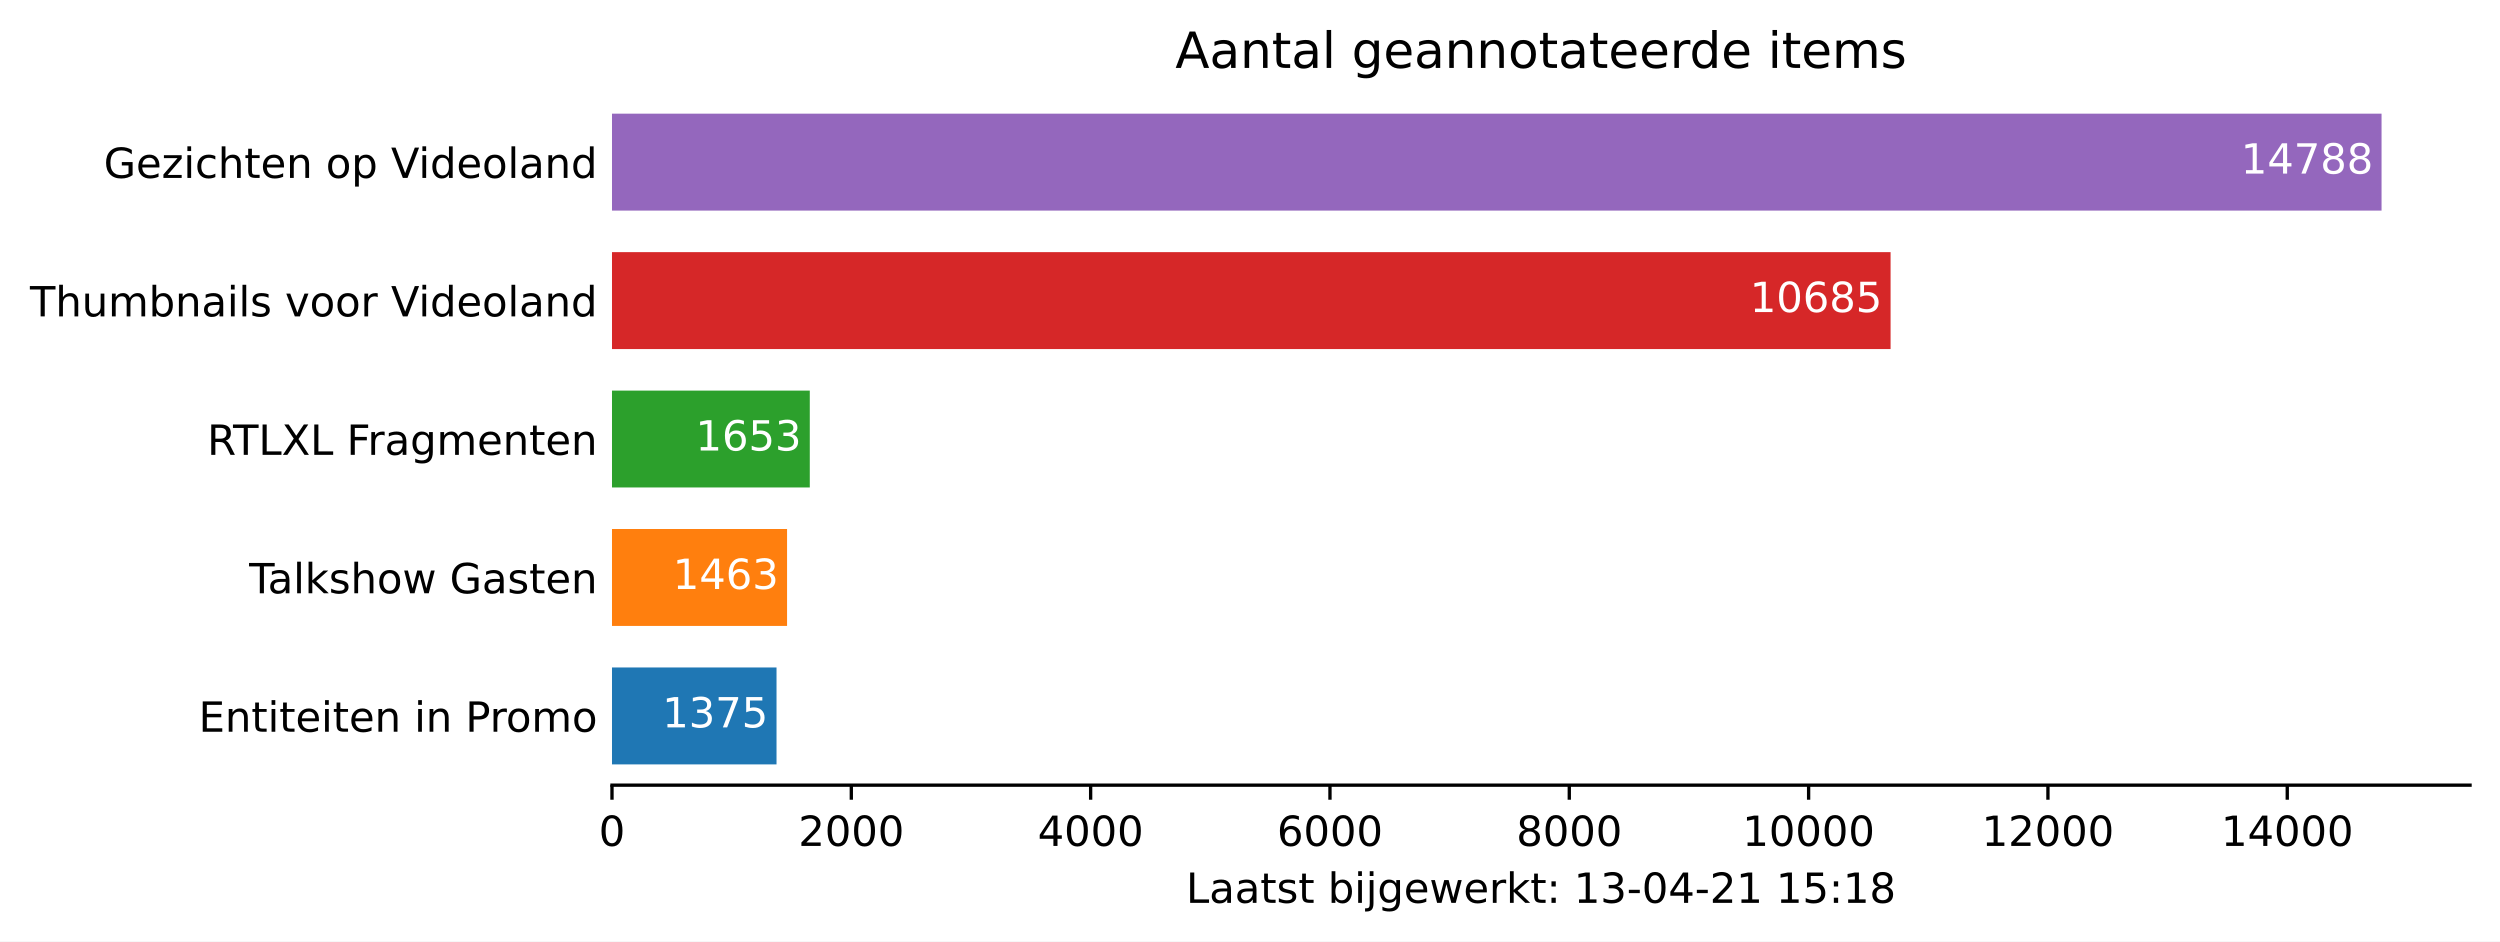
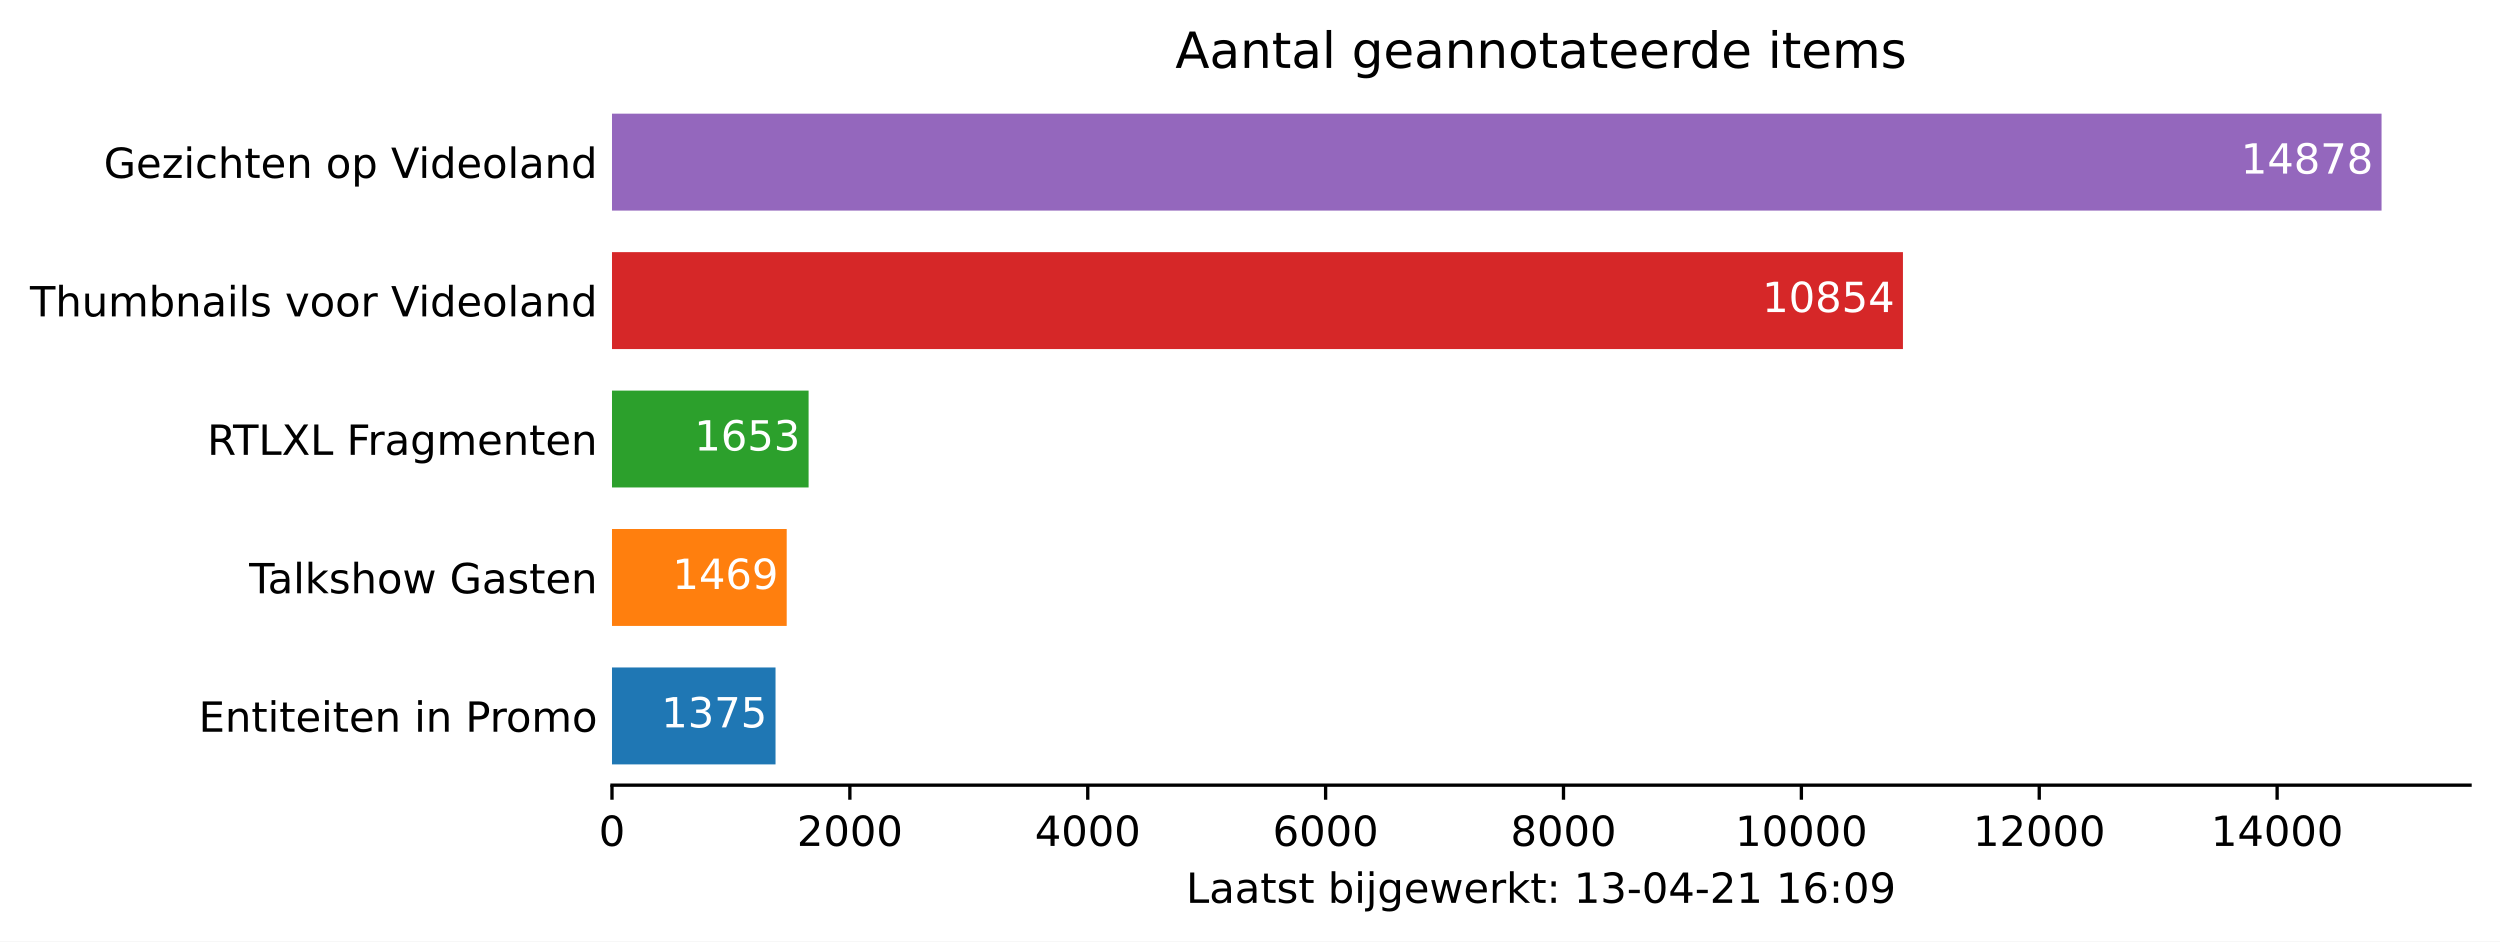
<svg xmlns="http://www.w3.org/2000/svg" xmlns:xlink="http://www.w3.org/1999/xlink" height="226.194pt" version="1.1" viewBox="0 0 600.633 226.194" width="600.633pt">
  <defs>
    <style type="text/css">*{stroke-linecap:butt;stroke-linejoin:round;}</style>
  </defs>
  <g id="figure_1">
    <g id="patch_1">
      <path d="M 0 226.194  L 600.633 226.194  L 600.633 0  L 0 0  z " style="fill:#ffffff;" />
    </g>
    <g id="axes_1">
      <g id="patch_2">
        <path d="M 147.033 188.638  L 593.433 188.638  L 593.433 22.318  L 147.033 22.318  z " style="fill:#ffffff;" />
      </g>
      <g id="patch_3">
-         <path clip-path="url(#p40ce423257)" d="M 147.033 183.649  L 186.563 183.649  L 186.563 160.364  L 147.033 160.364  z " style="fill:#1f77b4;" />
+         <path clip-path="url(#pef17e4e851)" d="M 147.033 183.649  L 186.324 183.649  L 186.324 160.364  L 147.033 160.364  z " style="fill:#1f77b4;" />
      </g>
      <g id="patch_4">
-         <path clip-path="url(#p40ce423257)" d="M 147.033 150.385  L 189.093 150.385  L 189.093 127.1  L 147.033 127.1  z " style="fill:#ff7f0e;" />
+         <path clip-path="url(#pef17e4e851)" d="M 147.033 150.385  L 189.01 150.385  L 189.01 127.1  L 147.033 127.1  z " style="fill:#ff7f0e;" />
      </g>
      <g id="patch_5">
-         <path clip-path="url(#p40ce423257)" d="M 147.033 117.121  L 194.555 117.121  L 194.555 93.836  L 147.033 93.836  z " style="fill:#2ca02c;" />
+         <path clip-path="url(#pef17e4e851)" d="M 147.033 117.121  L 194.268 117.121  L 194.268 93.836  L 147.033 93.836  z " style="fill:#2ca02c;" />
      </g>
      <g id="patch_6">
-         <path clip-path="url(#p40ce423257)" d="M 147.033 83.857  L 454.218 83.857  L 454.218 60.572  L 147.033 60.572  z " style="fill:#d62728;" />
+         <path clip-path="url(#pef17e4e851)" d="M 147.033 83.857  L 457.189 83.857  L 457.189 60.572  L 147.033 60.572  z " style="fill:#d62728;" />
      </g>
      <g id="patch_7">
-         <path clip-path="url(#p40ce423257)" d="M 147.033 50.593  L 572.176 50.593  L 572.176 27.308  L 147.033 27.308  z " style="fill:#9467bd;" />
+         <path clip-path="url(#pef17e4e851)" d="M 147.033 50.593  L 572.176 50.593  L 572.176 27.308  L 147.033 27.308  z " style="fill:#9467bd;" />
      </g>
      <g id="matplotlib.axis_1">
        <g id="xtick_1">
          <g id="line2d_1">
            <defs>
-               <path d="M 0 0  L 0 3.5  " id="m4c2f2a9d55" style="stroke:#000000;stroke-width:0.8;" />
+               <path d="M 0 0  L 0 3.5  " id="mf39ffa4879" style="stroke:#000000;stroke-width:0.8;" />
            </defs>
            <g>
-               <use style="stroke:#000000;stroke-width:0.8;" x="147.033" xlink:href="#m4c2f2a9d55" y="188.638" />
+               <use style="stroke:#000000;stroke-width:0.8;" x="147.033" xlink:href="#mf39ffa4879" y="188.638" />
            </g>
          </g>
          <g id="text_1">
            <g transform="translate(143.8516 203.2366)scale(0.1 -0.1)">
              <defs>
                <path d="M 2034 4250  Q 1547 4250 1301 3770  Q 1056 3291 1056 2328  Q 1056 1369 1301 889  Q 1547 409 2034 409  Q 2525 409 2770 889  Q 3016 1369 3016 2328  Q 3016 3291 2770 3770  Q 2525 4250 2034 4250  z M 2034 4750  Q 2819 4750 3233 4129  Q 3647 3509 3647 2328  Q 3647 1150 3233 529  Q 2819 -91 2034 -91  Q 1250 -91 836 529  Q 422 1150 422 2328  Q 422 3509 836 4129  Q 1250 4750 2034 4750  z " id="DejaVuSans-30" transform="scale(0.015625)" />
              </defs>
              <use xlink:href="#DejaVuSans-30" />
            </g>
          </g>
        </g>
        <g id="xtick_2">
          <g id="line2d_2">
            <g>
-               <use style="stroke:#000000;stroke-width:0.8;" x="204.531" xlink:href="#m4c2f2a9d55" y="188.638" />
+               <use style="stroke:#000000;stroke-width:0.8;" x="204.183" xlink:href="#mf39ffa4879" y="188.638" />
            </g>
          </g>
          <g id="text_2">
-             <g transform="translate(191.8062 203.2366)scale(0.1 -0.1)">
+             <g transform="translate(191.4584 203.2366)scale(0.1 -0.1)">
              <defs>
                <path d="M 1228 531  L 3431 531  L 3431 0  L 469 0  L 469 531  Q 828 903 1448 1529  Q 2069 2156 2228 2338  Q 2531 2678 2651 2914  Q 2772 3150 2772 3378  Q 2772 3750 2511 3984  Q 2250 4219 1831 4219  Q 1534 4219 1204 4116  Q 875 4013 500 3803  L 500 4441  Q 881 4594 1212 4672  Q 1544 4750 1819 4750  Q 2544 4750 2975 4387  Q 3406 4025 3406 3419  Q 3406 3131 3298 2873  Q 3191 2616 2906 2266  Q 2828 2175 2409 1742  Q 1991 1309 1228 531  z " id="DejaVuSans-32" transform="scale(0.015625)" />
              </defs>
              <use xlink:href="#DejaVuSans-32" />
              <use x="63.623" xlink:href="#DejaVuSans-30" />
              <use x="127.246" xlink:href="#DejaVuSans-30" />
              <use x="190.869" xlink:href="#DejaVuSans-30" />
            </g>
          </g>
        </g>
        <g id="xtick_3">
          <g id="line2d_3">
            <g>
-               <use style="stroke:#000000;stroke-width:0.8;" x="262.03" xlink:href="#m4c2f2a9d55" y="188.638" />
+               <use style="stroke:#000000;stroke-width:0.8;" x="261.334" xlink:href="#mf39ffa4879" y="188.638" />
            </g>
          </g>
          <g id="text_3">
-             <g transform="translate(249.3045 203.2366)scale(0.1 -0.1)">
+             <g transform="translate(248.6089 203.2366)scale(0.1 -0.1)">
              <defs>
                <path d="M 2419 4116  L 825 1625  L 2419 1625  L 2419 4116  z M 2253 4666  L 3047 4666  L 3047 1625  L 3713 1625  L 3713 1100  L 3047 1100  L 3047 0  L 2419 0  L 2419 1100  L 313 1100  L 313 1709  L 2253 4666  z " id="DejaVuSans-34" transform="scale(0.015625)" />
              </defs>
              <use xlink:href="#DejaVuSans-34" />
              <use x="63.623" xlink:href="#DejaVuSans-30" />
              <use x="127.246" xlink:href="#DejaVuSans-30" />
              <use x="190.869" xlink:href="#DejaVuSans-30" />
            </g>
          </g>
        </g>
        <g id="xtick_4">
          <g id="line2d_4">
            <g>
-               <use style="stroke:#000000;stroke-width:0.8;" x="319.528" xlink:href="#m4c2f2a9d55" y="188.638" />
+               <use style="stroke:#000000;stroke-width:0.8;" x="318.484" xlink:href="#mf39ffa4879" y="188.638" />
            </g>
          </g>
          <g id="text_4">
-             <g transform="translate(306.8029 203.2366)scale(0.1 -0.1)">
+             <g transform="translate(305.7594 203.2366)scale(0.1 -0.1)">
              <defs>
                <path d="M 2113 2584  Q 1688 2584 1439 2293  Q 1191 2003 1191 1497  Q 1191 994 1439 701  Q 1688 409 2113 409  Q 2538 409 2786 701  Q 3034 994 3034 1497  Q 3034 2003 2786 2293  Q 2538 2584 2113 2584  z M 3366 4563  L 3366 3988  Q 3128 4100 2886 4159  Q 2644 4219 2406 4219  Q 1781 4219 1451 3797  Q 1122 3375 1075 2522  Q 1259 2794 1537 2939  Q 1816 3084 2150 3084  Q 2853 3084 3261 2657  Q 3669 2231 3669 1497  Q 3669 778 3244 343  Q 2819 -91 2113 -91  Q 1303 -91 875 529  Q 447 1150 447 2328  Q 447 3434 972 4092  Q 1497 4750 2381 4750  Q 2619 4750 2861 4703  Q 3103 4656 3366 4563  z " id="DejaVuSans-36" transform="scale(0.015625)" />
              </defs>
              <use xlink:href="#DejaVuSans-36" />
              <use x="63.623" xlink:href="#DejaVuSans-30" />
              <use x="127.246" xlink:href="#DejaVuSans-30" />
              <use x="190.869" xlink:href="#DejaVuSans-30" />
            </g>
          </g>
        </g>
        <g id="xtick_5">
          <g id="line2d_5">
            <g>
-               <use style="stroke:#000000;stroke-width:0.8;" x="377.026" xlink:href="#m4c2f2a9d55" y="188.638" />
+               <use style="stroke:#000000;stroke-width:0.8;" x="375.635" xlink:href="#mf39ffa4879" y="188.638" />
            </g>
          </g>
          <g id="text_5">
-             <g transform="translate(364.3012 203.2366)scale(0.1 -0.1)">
+             <g transform="translate(362.91 203.2366)scale(0.1 -0.1)">
              <defs>
                <path d="M 2034 2216  Q 1584 2216 1326 1975  Q 1069 1734 1069 1313  Q 1069 891 1326 650  Q 1584 409 2034 409  Q 2484 409 2743 651  Q 3003 894 3003 1313  Q 3003 1734 2745 1975  Q 2488 2216 2034 2216  z M 1403 2484  Q 997 2584 770 2862  Q 544 3141 544 3541  Q 544 4100 942 4425  Q 1341 4750 2034 4750  Q 2731 4750 3128 4425  Q 3525 4100 3525 3541  Q 3525 3141 3298 2862  Q 3072 2584 2669 2484  Q 3125 2378 3379 2068  Q 3634 1759 3634 1313  Q 3634 634 3220 271  Q 2806 -91 2034 -91  Q 1263 -91 848 271  Q 434 634 434 1313  Q 434 1759 690 2068  Q 947 2378 1403 2484  z M 1172 3481  Q 1172 3119 1398 2916  Q 1625 2713 2034 2713  Q 2441 2713 2670 2916  Q 2900 3119 2900 3481  Q 2900 3844 2670 4047  Q 2441 4250 2034 4250  Q 1625 4250 1398 4047  Q 1172 3844 1172 3481  z " id="DejaVuSans-38" transform="scale(0.015625)" />
              </defs>
              <use xlink:href="#DejaVuSans-38" />
              <use x="63.623" xlink:href="#DejaVuSans-30" />
              <use x="127.246" xlink:href="#DejaVuSans-30" />
              <use x="190.869" xlink:href="#DejaVuSans-30" />
            </g>
          </g>
        </g>
        <g id="xtick_6">
          <g id="line2d_6">
            <g>
-               <use style="stroke:#000000;stroke-width:0.8;" x="434.525" xlink:href="#m4c2f2a9d55" y="188.638" />
+               <use style="stroke:#000000;stroke-width:0.8;" x="432.786" xlink:href="#mf39ffa4879" y="188.638" />
            </g>
          </g>
          <g id="text_6">
-             <g transform="translate(418.6184 203.2366)scale(0.1 -0.1)">
+             <g transform="translate(416.8793 203.2366)scale(0.1 -0.1)">
              <defs>
                <path d="M 794 531  L 1825 531  L 1825 4091  L 703 3866  L 703 4441  L 1819 4666  L 2450 4666  L 2450 531  L 3481 531  L 3481 0  L 794 0  L 794 531  z " id="DejaVuSans-31" transform="scale(0.015625)" />
              </defs>
              <use xlink:href="#DejaVuSans-31" />
              <use x="63.623" xlink:href="#DejaVuSans-30" />
              <use x="127.246" xlink:href="#DejaVuSans-30" />
              <use x="190.869" xlink:href="#DejaVuSans-30" />
              <use x="254.492" xlink:href="#DejaVuSans-30" />
            </g>
          </g>
        </g>
        <g id="xtick_7">
          <g id="line2d_7">
            <g>
-               <use style="stroke:#000000;stroke-width:0.8;" x="492.023" xlink:href="#m4c2f2a9d55" y="188.638" />
+               <use style="stroke:#000000;stroke-width:0.8;" x="489.936" xlink:href="#mf39ffa4879" y="188.638" />
            </g>
          </g>
          <g id="text_7">
-             <g transform="translate(476.1167 203.2366)scale(0.1 -0.1)">
+             <g transform="translate(474.0298 203.2366)scale(0.1 -0.1)">
              <use xlink:href="#DejaVuSans-31" />
              <use x="63.623" xlink:href="#DejaVuSans-32" />
              <use x="127.246" xlink:href="#DejaVuSans-30" />
              <use x="190.869" xlink:href="#DejaVuSans-30" />
              <use x="254.492" xlink:href="#DejaVuSans-30" />
            </g>
          </g>
        </g>
        <g id="xtick_8">
          <g id="line2d_8">
            <g>
-               <use style="stroke:#000000;stroke-width:0.8;" x="549.521" xlink:href="#m4c2f2a9d55" y="188.638" />
+               <use style="stroke:#000000;stroke-width:0.8;" x="547.087" xlink:href="#mf39ffa4879" y="188.638" />
            </g>
          </g>
          <g id="text_8">
-             <g transform="translate(533.6151 203.2366)scale(0.1 -0.1)">
+             <g transform="translate(531.1803 203.2366)scale(0.1 -0.1)">
              <use xlink:href="#DejaVuSans-31" />
              <use x="63.623" xlink:href="#DejaVuSans-34" />
              <use x="127.246" xlink:href="#DejaVuSans-30" />
              <use x="190.869" xlink:href="#DejaVuSans-30" />
              <use x="254.492" xlink:href="#DejaVuSans-30" />
            </g>
          </g>
        </g>
        <g id="text_9">
          <g transform="translate(284.9578 216.9147)scale(0.1 -0.1)">
            <defs>
              <path d="M 628 4666  L 1259 4666  L 1259 531  L 3531 531  L 3531 0  L 628 0  L 628 4666  z " id="DejaVuSans-4c" transform="scale(0.015625)" />
              <path d="M 2194 1759  Q 1497 1759 1228 1600  Q 959 1441 959 1056  Q 959 750 1161 570  Q 1363 391 1709 391  Q 2188 391 2477 730  Q 2766 1069 2766 1631  L 2766 1759  L 2194 1759  z M 3341 1997  L 3341 0  L 2766 0  L 2766 531  Q 2569 213 2275 61  Q 1981 -91 1556 -91  Q 1019 -91 701 211  Q 384 513 384 1019  Q 384 1609 779 1909  Q 1175 2209 1959 2209  L 2766 2209  L 2766 2266  Q 2766 2663 2505 2880  Q 2244 3097 1772 3097  Q 1472 3097 1187 3025  Q 903 2953 641 2809  L 641 3341  Q 956 3463 1253 3523  Q 1550 3584 1831 3584  Q 2591 3584 2966 3190  Q 3341 2797 3341 1997  z " id="DejaVuSans-61" transform="scale(0.015625)" />
              <path d="M 1172 4494  L 1172 3500  L 2356 3500  L 2356 3053  L 1172 3053  L 1172 1153  Q 1172 725 1289 603  Q 1406 481 1766 481  L 2356 481  L 2356 0  L 1766 0  Q 1100 0 847 248  Q 594 497 594 1153  L 594 3053  L 172 3053  L 172 3500  L 594 3500  L 594 4494  L 1172 4494  z " id="DejaVuSans-74" transform="scale(0.015625)" />
              <path d="M 2834 3397  L 2834 2853  Q 2591 2978 2328 3040  Q 2066 3103 1784 3103  Q 1356 3103 1142 2972  Q 928 2841 928 2578  Q 928 2378 1081 2264  Q 1234 2150 1697 2047  L 1894 2003  Q 2506 1872 2764 1633  Q 3022 1394 3022 966  Q 3022 478 2636 193  Q 2250 -91 1575 -91  Q 1294 -91 989 -36  Q 684 19 347 128  L 347 722  Q 666 556 975 473  Q 1284 391 1588 391  Q 1994 391 2212 530  Q 2431 669 2431 922  Q 2431 1156 2273 1281  Q 2116 1406 1581 1522  L 1381 1569  Q 847 1681 609 1914  Q 372 2147 372 2553  Q 372 3047 722 3315  Q 1072 3584 1716 3584  Q 2034 3584 2315 3537  Q 2597 3491 2834 3397  z " id="DejaVuSans-73" transform="scale(0.015625)" />
              <path id="DejaVuSans-20" transform="scale(0.015625)" />
              <path d="M 3116 1747  Q 3116 2381 2855 2742  Q 2594 3103 2138 3103  Q 1681 3103 1420 2742  Q 1159 2381 1159 1747  Q 1159 1113 1420 752  Q 1681 391 2138 391  Q 2594 391 2855 752  Q 3116 1113 3116 1747  z M 1159 2969  Q 1341 3281 1617 3432  Q 1894 3584 2278 3584  Q 2916 3584 3314 3078  Q 3713 2572 3713 1747  Q 3713 922 3314 415  Q 2916 -91 2278 -91  Q 1894 -91 1617 61  Q 1341 213 1159 525  L 1159 0  L 581 0  L 581 4863  L 1159 4863  L 1159 2969  z " id="DejaVuSans-62" transform="scale(0.015625)" />
              <path d="M 603 3500  L 1178 3500  L 1178 0  L 603 0  L 603 3500  z M 603 4863  L 1178 4863  L 1178 4134  L 603 4134  L 603 4863  z " id="DejaVuSans-69" transform="scale(0.015625)" />
              <path d="M 603 3500  L 1178 3500  L 1178 -63  Q 1178 -731 923 -1031  Q 669 -1331 103 -1331  L -116 -1331  L -116 -844  L 38 -844  Q 366 -844 484 -692  Q 603 -541 603 -63  L 603 3500  z M 603 4863  L 1178 4863  L 1178 4134  L 603 4134  L 603 4863  z " id="DejaVuSans-6a" transform="scale(0.015625)" />
              <path d="M 2906 1791  Q 2906 2416 2648 2759  Q 2391 3103 1925 3103  Q 1463 3103 1205 2759  Q 947 2416 947 1791  Q 947 1169 1205 825  Q 1463 481 1925 481  Q 2391 481 2648 825  Q 2906 1169 2906 1791  z M 3481 434  Q 3481 -459 3084 -895  Q 2688 -1331 1869 -1331  Q 1566 -1331 1297 -1286  Q 1028 -1241 775 -1147  L 775 -588  Q 1028 -725 1275 -790  Q 1522 -856 1778 -856  Q 2344 -856 2625 -561  Q 2906 -266 2906 331  L 2906 616  Q 2728 306 2450 153  Q 2172 0 1784 0  Q 1141 0 747 490  Q 353 981 353 1791  Q 353 2603 747 3093  Q 1141 3584 1784 3584  Q 2172 3584 2450 3431  Q 2728 3278 2906 2969  L 2906 3500  L 3481 3500  L 3481 434  z " id="DejaVuSans-67" transform="scale(0.015625)" />
              <path d="M 3597 1894  L 3597 1613  L 953 1613  Q 991 1019 1311 708  Q 1631 397 2203 397  Q 2534 397 2845 478  Q 3156 559 3463 722  L 3463 178  Q 3153 47 2828 -22  Q 2503 -91 2169 -91  Q 1331 -91 842 396  Q 353 884 353 1716  Q 353 2575 817 3079  Q 1281 3584 2069 3584  Q 2775 3584 3186 3129  Q 3597 2675 3597 1894  z M 3022 2063  Q 3016 2534 2758 2815  Q 2500 3097 2075 3097  Q 1594 3097 1305 2825  Q 1016 2553 972 2059  L 3022 2063  z " id="DejaVuSans-65" transform="scale(0.015625)" />
              <path d="M 269 3500  L 844 3500  L 1563 769  L 2278 3500  L 2956 3500  L 3675 769  L 4391 3500  L 4966 3500  L 4050 0  L 3372 0  L 2619 2869  L 1863 0  L 1184 0  L 269 3500  z " id="DejaVuSans-77" transform="scale(0.015625)" />
              <path d="M 2631 2963  Q 2534 3019 2420 3045  Q 2306 3072 2169 3072  Q 1681 3072 1420 2755  Q 1159 2438 1159 1844  L 1159 0  L 581 0  L 581 3500  L 1159 3500  L 1159 2956  Q 1341 3275 1631 3429  Q 1922 3584 2338 3584  Q 2397 3584 2469 3576  Q 2541 3569 2628 3553  L 2631 2963  z " id="DejaVuSans-72" transform="scale(0.015625)" />
              <path d="M 581 4863  L 1159 4863  L 1159 1991  L 2875 3500  L 3609 3500  L 1753 1863  L 3688 0  L 2938 0  L 1159 1709  L 1159 0  L 581 0  L 581 4863  z " id="DejaVuSans-6b" transform="scale(0.015625)" />
              <path d="M 750 794  L 1409 794  L 1409 0  L 750 0  L 750 794  z M 750 3309  L 1409 3309  L 1409 2516  L 750 2516  L 750 3309  z " id="DejaVuSans-3a" transform="scale(0.015625)" />
              <path d="M 2597 2516  Q 3050 2419 3304 2112  Q 3559 1806 3559 1356  Q 3559 666 3084 287  Q 2609 -91 1734 -91  Q 1441 -91 1130 -33  Q 819 25 488 141  L 488 750  Q 750 597 1062 519  Q 1375 441 1716 441  Q 2309 441 2620 675  Q 2931 909 2931 1356  Q 2931 1769 2642 2001  Q 2353 2234 1838 2234  L 1294 2234  L 1294 2753  L 1863 2753  Q 2328 2753 2575 2939  Q 2822 3125 2822 3475  Q 2822 3834 2567 4026  Q 2313 4219 1838 4219  Q 1578 4219 1281 4162  Q 984 4106 628 3988  L 628 4550  Q 988 4650 1302 4700  Q 1616 4750 1894 4750  Q 2613 4750 3031 4423  Q 3450 4097 3450 3541  Q 3450 3153 3228 2886  Q 3006 2619 2597 2516  z " id="DejaVuSans-33" transform="scale(0.015625)" />
              <path d="M 313 2009  L 1997 2009  L 1997 1497  L 313 1497  L 313 2009  z " id="DejaVuSans-2d" transform="scale(0.015625)" />
-               <path d="M 691 4666  L 3169 4666  L 3169 4134  L 1269 4134  L 1269 2991  Q 1406 3038 1543 3061  Q 1681 3084 1819 3084  Q 2600 3084 3056 2656  Q 3513 2228 3513 1497  Q 3513 744 3044 326  Q 2575 -91 1722 -91  Q 1428 -91 1123 -41  Q 819 9 494 109  L 494 744  Q 775 591 1075 516  Q 1375 441 1709 441  Q 2250 441 2565 725  Q 2881 1009 2881 1497  Q 2881 1984 2565 2268  Q 2250 2553 1709 2553  Q 1456 2553 1204 2497  Q 953 2441 691 2322  L 691 4666  z " id="DejaVuSans-35" transform="scale(0.015625)" />
+               <path d="M 703 97  L 703 672  Q 941 559 1184 500  Q 1428 441 1663 441  Q 2288 441 2617 861  Q 2947 1281 2994 2138  Q 2813 1869 2534 1725  Q 2256 1581 1919 1581  Q 1219 1581 811 2004  Q 403 2428 403 3163  Q 403 3881 828 4315  Q 1253 4750 1959 4750  Q 2769 4750 3195 4129  Q 3622 3509 3622 2328  Q 3622 1225 3098 567  Q 2575 -91 1691 -91  Q 1453 -91 1209 -44  Q 966 3 703 97  z M 1959 2075  Q 2384 2075 2632 2365  Q 2881 2656 2881 3163  Q 2881 3666 2632 3958  Q 2384 4250 1959 4250  Q 1534 4250 1286 3958  Q 1038 3666 1038 3163  Q 1038 2656 1286 2365  Q 1534 2075 1959 2075  z " id="DejaVuSans-39" transform="scale(0.015625)" />
            </defs>
            <use xlink:href="#DejaVuSans-4c" />
            <use x="55.713" xlink:href="#DejaVuSans-61" />
            <use x="116.992" xlink:href="#DejaVuSans-61" />
            <use x="178.271" xlink:href="#DejaVuSans-74" />
            <use x="217.48" xlink:href="#DejaVuSans-73" />
            <use x="269.58" xlink:href="#DejaVuSans-74" />
            <use x="308.789" xlink:href="#DejaVuSans-20" />
            <use x="340.576" xlink:href="#DejaVuSans-62" />
            <use x="404.053" xlink:href="#DejaVuSans-69" />
            <use x="431.836" xlink:href="#DejaVuSans-6a" />
            <use x="459.619" xlink:href="#DejaVuSans-67" />
            <use x="523.096" xlink:href="#DejaVuSans-65" />
            <use x="584.619" xlink:href="#DejaVuSans-77" />
            <use x="666.406" xlink:href="#DejaVuSans-65" />
            <use x="727.93" xlink:href="#DejaVuSans-72" />
            <use x="769.043" xlink:href="#DejaVuSans-6b" />
            <use x="826.953" xlink:href="#DejaVuSans-74" />
            <use x="866.162" xlink:href="#DejaVuSans-3a" />
            <use x="899.854" xlink:href="#DejaVuSans-20" />
            <use x="931.641" xlink:href="#DejaVuSans-31" />
            <use x="995.264" xlink:href="#DejaVuSans-33" />
            <use x="1058.887" xlink:href="#DejaVuSans-2d" />
            <use x="1094.971" xlink:href="#DejaVuSans-30" />
            <use x="1158.594" xlink:href="#DejaVuSans-34" />
            <use x="1222.217" xlink:href="#DejaVuSans-2d" />
            <use x="1258.301" xlink:href="#DejaVuSans-32" />
            <use x="1321.924" xlink:href="#DejaVuSans-31" />
            <use x="1385.547" xlink:href="#DejaVuSans-20" />
            <use x="1417.334" xlink:href="#DejaVuSans-31" />
-             <use x="1480.957" xlink:href="#DejaVuSans-35" />
+             <use x="1480.957" xlink:href="#DejaVuSans-36" />
            <use x="1544.58" xlink:href="#DejaVuSans-3a" />
-             <use x="1578.271" xlink:href="#DejaVuSans-31" />
-             <use x="1641.895" xlink:href="#DejaVuSans-38" />
+             <use x="1578.271" xlink:href="#DejaVuSans-30" />
+             <use x="1641.895" xlink:href="#DejaVuSans-39" />
          </g>
        </g>
      </g>
      <g id="matplotlib.axis_2">
        <g id="ytick_1">
          <g id="line2d_9" />
          <g id="text_10">
            <g transform="translate(47.725 175.8053)scale(0.1 -0.1)">
              <defs>
                <path d="M 628 4666  L 3578 4666  L 3578 4134  L 1259 4134  L 1259 2753  L 3481 2753  L 3481 2222  L 1259 2222  L 1259 531  L 3634 531  L 3634 0  L 628 0  L 628 4666  z " id="DejaVuSans-45" transform="scale(0.015625)" />
                <path d="M 3513 2113  L 3513 0  L 2938 0  L 2938 2094  Q 2938 2591 2744 2837  Q 2550 3084 2163 3084  Q 1697 3084 1428 2787  Q 1159 2491 1159 1978  L 1159 0  L 581 0  L 581 3500  L 1159 3500  L 1159 2956  Q 1366 3272 1645 3428  Q 1925 3584 2291 3584  Q 2894 3584 3203 3211  Q 3513 2838 3513 2113  z " id="DejaVuSans-6e" transform="scale(0.015625)" />
                <path d="M 1259 4147  L 1259 2394  L 2053 2394  Q 2494 2394 2734 2622  Q 2975 2850 2975 3272  Q 2975 3691 2734 3919  Q 2494 4147 2053 4147  L 1259 4147  z M 628 4666  L 2053 4666  Q 2838 4666 3239 4311  Q 3641 3956 3641 3272  Q 3641 2581 3239 2228  Q 2838 1875 2053 1875  L 1259 1875  L 1259 0  L 628 0  L 628 4666  z " id="DejaVuSans-50" transform="scale(0.015625)" />
                <path d="M 1959 3097  Q 1497 3097 1228 2736  Q 959 2375 959 1747  Q 959 1119 1226 758  Q 1494 397 1959 397  Q 2419 397 2687 759  Q 2956 1122 2956 1747  Q 2956 2369 2687 2733  Q 2419 3097 1959 3097  z M 1959 3584  Q 2709 3584 3137 3096  Q 3566 2609 3566 1747  Q 3566 888 3137 398  Q 2709 -91 1959 -91  Q 1206 -91 779 398  Q 353 888 353 1747  Q 353 2609 779 3096  Q 1206 3584 1959 3584  z " id="DejaVuSans-6f" transform="scale(0.015625)" />
                <path d="M 3328 2828  Q 3544 3216 3844 3400  Q 4144 3584 4550 3584  Q 5097 3584 5394 3201  Q 5691 2819 5691 2113  L 5691 0  L 5113 0  L 5113 2094  Q 5113 2597 4934 2840  Q 4756 3084 4391 3084  Q 3944 3084 3684 2787  Q 3425 2491 3425 1978  L 3425 0  L 2847 0  L 2847 2094  Q 2847 2600 2669 2842  Q 2491 3084 2119 3084  Q 1678 3084 1418 2786  Q 1159 2488 1159 1978  L 1159 0  L 581 0  L 581 3500  L 1159 3500  L 1159 2956  Q 1356 3278 1631 3431  Q 1906 3584 2284 3584  Q 2666 3584 2933 3390  Q 3200 3197 3328 2828  z " id="DejaVuSans-6d" transform="scale(0.015625)" />
              </defs>
              <use xlink:href="#DejaVuSans-45" />
              <use x="63.184" xlink:href="#DejaVuSans-6e" />
              <use x="126.562" xlink:href="#DejaVuSans-74" />
              <use x="165.771" xlink:href="#DejaVuSans-69" />
              <use x="193.555" xlink:href="#DejaVuSans-74" />
              <use x="232.764" xlink:href="#DejaVuSans-65" />
              <use x="294.287" xlink:href="#DejaVuSans-69" />
              <use x="322.07" xlink:href="#DejaVuSans-74" />
              <use x="361.279" xlink:href="#DejaVuSans-65" />
              <use x="422.803" xlink:href="#DejaVuSans-6e" />
              <use x="486.182" xlink:href="#DejaVuSans-20" />
              <use x="517.969" xlink:href="#DejaVuSans-69" />
              <use x="545.752" xlink:href="#DejaVuSans-6e" />
              <use x="609.131" xlink:href="#DejaVuSans-20" />
              <use x="640.918" xlink:href="#DejaVuSans-50" />
              <use x="699.471" xlink:href="#DejaVuSans-72" />
              <use x="738.334" xlink:href="#DejaVuSans-6f" />
              <use x="799.516" xlink:href="#DejaVuSans-6d" />
              <use x="896.928" xlink:href="#DejaVuSans-6f" />
            </g>
          </g>
        </g>
        <g id="ytick_2">
          <g id="line2d_10" />
          <g id="text_11">
            <g transform="translate(59.85938 142.5413)scale(0.1 -0.1)">
              <defs>
                <path d="M -19 4666  L 3928 4666  L 3928 4134  L 2272 4134  L 2272 0  L 1638 0  L 1638 4134  L -19 4134  L -19 4666  z " id="DejaVuSans-54" transform="scale(0.015625)" />
                <path d="M 603 4863  L 1178 4863  L 1178 0  L 603 0  L 603 4863  z " id="DejaVuSans-6c" transform="scale(0.015625)" />
                <path d="M 3513 2113  L 3513 0  L 2938 0  L 2938 2094  Q 2938 2591 2744 2837  Q 2550 3084 2163 3084  Q 1697 3084 1428 2787  Q 1159 2491 1159 1978  L 1159 0  L 581 0  L 581 4863  L 1159 4863  L 1159 2956  Q 1366 3272 1645 3428  Q 1925 3584 2291 3584  Q 2894 3584 3203 3211  Q 3513 2838 3513 2113  z " id="DejaVuSans-68" transform="scale(0.015625)" />
                <path d="M 3809 666  L 3809 1919  L 2778 1919  L 2778 2438  L 4434 2438  L 4434 434  Q 4069 175 3628 42  Q 3188 -91 2688 -91  Q 1594 -91 976 548  Q 359 1188 359 2328  Q 359 3472 976 4111  Q 1594 4750 2688 4750  Q 3144 4750 3555 4637  Q 3966 4525 4313 4306  L 4313 3634  Q 3963 3931 3569 4081  Q 3175 4231 2741 4231  Q 1884 4231 1454 3753  Q 1025 3275 1025 2328  Q 1025 1384 1454 906  Q 1884 428 2741 428  Q 3075 428 3337 486  Q 3600 544 3809 666  z " id="DejaVuSans-47" transform="scale(0.015625)" />
              </defs>
              <use xlink:href="#DejaVuSans-54" />
              <use x="44.584" xlink:href="#DejaVuSans-61" />
              <use x="105.863" xlink:href="#DejaVuSans-6c" />
              <use x="133.646" xlink:href="#DejaVuSans-6b" />
              <use x="191.557" xlink:href="#DejaVuSans-73" />
              <use x="243.656" xlink:href="#DejaVuSans-68" />
              <use x="307.035" xlink:href="#DejaVuSans-6f" />
              <use x="368.217" xlink:href="#DejaVuSans-77" />
              <use x="450.004" xlink:href="#DejaVuSans-20" />
              <use x="481.791" xlink:href="#DejaVuSans-47" />
              <use x="559.281" xlink:href="#DejaVuSans-61" />
              <use x="620.561" xlink:href="#DejaVuSans-73" />
              <use x="672.66" xlink:href="#DejaVuSans-74" />
              <use x="711.869" xlink:href="#DejaVuSans-65" />
              <use x="773.393" xlink:href="#DejaVuSans-6e" />
            </g>
          </g>
        </g>
        <g id="ytick_3">
          <g id="line2d_11" />
          <g id="text_12">
            <g transform="translate(49.77344 109.2773)scale(0.1 -0.1)">
              <defs>
                <path d="M 2841 2188  Q 3044 2119 3236 1894  Q 3428 1669 3622 1275  L 4263 0  L 3584 0  L 2988 1197  Q 2756 1666 2539 1819  Q 2322 1972 1947 1972  L 1259 1972  L 1259 0  L 628 0  L 628 4666  L 2053 4666  Q 2853 4666 3247 4331  Q 3641 3997 3641 3322  Q 3641 2881 3436 2590  Q 3231 2300 2841 2188  z M 1259 4147  L 1259 2491  L 2053 2491  Q 2509 2491 2742 2702  Q 2975 2913 2975 3322  Q 2975 3731 2742 3939  Q 2509 4147 2053 4147  L 1259 4147  z " id="DejaVuSans-52" transform="scale(0.015625)" />
                <path d="M 403 4666  L 1081 4666  L 2241 2931  L 3406 4666  L 4084 4666  L 2584 2425  L 4184 0  L 3506 0  L 2194 1984  L 872 0  L 191 0  L 1856 2491  L 403 4666  z " id="DejaVuSans-58" transform="scale(0.015625)" />
                <path d="M 628 4666  L 3309 4666  L 3309 4134  L 1259 4134  L 1259 2759  L 3109 2759  L 3109 2228  L 1259 2228  L 1259 0  L 628 0  L 628 4666  z " id="DejaVuSans-46" transform="scale(0.015625)" />
              </defs>
              <use xlink:href="#DejaVuSans-52" />
              <use x="62.232" xlink:href="#DejaVuSans-54" />
              <use x="123.316" xlink:href="#DejaVuSans-4c" />
              <use x="179.029" xlink:href="#DejaVuSans-58" />
              <use x="247.535" xlink:href="#DejaVuSans-4c" />
              <use x="303.248" xlink:href="#DejaVuSans-20" />
              <use x="335.035" xlink:href="#DejaVuSans-46" />
              <use x="385.305" xlink:href="#DejaVuSans-72" />
              <use x="426.418" xlink:href="#DejaVuSans-61" />
              <use x="487.697" xlink:href="#DejaVuSans-67" />
              <use x="551.174" xlink:href="#DejaVuSans-6d" />
              <use x="648.586" xlink:href="#DejaVuSans-65" />
              <use x="710.109" xlink:href="#DejaVuSans-6e" />
              <use x="773.488" xlink:href="#DejaVuSans-74" />
              <use x="812.697" xlink:href="#DejaVuSans-65" />
              <use x="874.221" xlink:href="#DejaVuSans-6e" />
            </g>
          </g>
        </g>
        <g id="ytick_4">
          <g id="line2d_12" />
          <g id="text_13">
            <g transform="translate(7.2 76.01334)scale(0.1 -0.1)">
              <defs>
                <path d="M 544 1381  L 544 3500  L 1119 3500  L 1119 1403  Q 1119 906 1312 657  Q 1506 409 1894 409  Q 2359 409 2629 706  Q 2900 1003 2900 1516  L 2900 3500  L 3475 3500  L 3475 0  L 2900 0  L 2900 538  Q 2691 219 2414 64  Q 2138 -91 1772 -91  Q 1169 -91 856 284  Q 544 659 544 1381  z M 1991 3584  L 1991 3584  z " id="DejaVuSans-75" transform="scale(0.015625)" />
                <path d="M 191 3500  L 800 3500  L 1894 563  L 2988 3500  L 3597 3500  L 2284 0  L 1503 0  L 191 3500  z " id="DejaVuSans-76" transform="scale(0.015625)" />
                <path d="M 1831 0  L 50 4666  L 709 4666  L 2188 738  L 3669 4666  L 4325 4666  L 2547 0  L 1831 0  z " id="DejaVuSans-56" transform="scale(0.015625)" />
                <path d="M 2906 2969  L 2906 4863  L 3481 4863  L 3481 0  L 2906 0  L 2906 525  Q 2725 213 2448 61  Q 2172 -91 1784 -91  Q 1150 -91 751 415  Q 353 922 353 1747  Q 353 2572 751 3078  Q 1150 3584 1784 3584  Q 2172 3584 2448 3432  Q 2725 3281 2906 2969  z M 947 1747  Q 947 1113 1208 752  Q 1469 391 1925 391  Q 2381 391 2643 752  Q 2906 1113 2906 1747  Q 2906 2381 2643 2742  Q 2381 3103 1925 3103  Q 1469 3103 1208 2742  Q 947 2381 947 1747  z " id="DejaVuSans-64" transform="scale(0.015625)" />
              </defs>
              <use xlink:href="#DejaVuSans-54" />
              <use x="61.084" xlink:href="#DejaVuSans-68" />
              <use x="124.463" xlink:href="#DejaVuSans-75" />
              <use x="187.842" xlink:href="#DejaVuSans-6d" />
              <use x="285.254" xlink:href="#DejaVuSans-62" />
              <use x="348.73" xlink:href="#DejaVuSans-6e" />
              <use x="412.109" xlink:href="#DejaVuSans-61" />
              <use x="473.389" xlink:href="#DejaVuSans-69" />
              <use x="501.172" xlink:href="#DejaVuSans-6c" />
              <use x="528.955" xlink:href="#DejaVuSans-73" />
              <use x="581.055" xlink:href="#DejaVuSans-20" />
              <use x="612.842" xlink:href="#DejaVuSans-76" />
              <use x="672.021" xlink:href="#DejaVuSans-6f" />
              <use x="733.203" xlink:href="#DejaVuSans-6f" />
              <use x="794.385" xlink:href="#DejaVuSans-72" />
              <use x="835.498" xlink:href="#DejaVuSans-20" />
              <use x="867.285" xlink:href="#DejaVuSans-56" />
              <use x="933.443" xlink:href="#DejaVuSans-69" />
              <use x="961.227" xlink:href="#DejaVuSans-64" />
              <use x="1024.703" xlink:href="#DejaVuSans-65" />
              <use x="1086.227" xlink:href="#DejaVuSans-6f" />
              <use x="1147.408" xlink:href="#DejaVuSans-6c" />
              <use x="1175.191" xlink:href="#DejaVuSans-61" />
              <use x="1236.471" xlink:href="#DejaVuSans-6e" />
              <use x="1299.85" xlink:href="#DejaVuSans-64" />
            </g>
          </g>
        </g>
        <g id="ytick_5">
          <g id="line2d_13" />
          <g id="text_14">
            <g transform="translate(24.92813 42.74934)scale(0.1 -0.1)">
              <defs>
                <path d="M 353 3500  L 3084 3500  L 3084 2975  L 922 459  L 3084 459  L 3084 0  L 275 0  L 275 525  L 2438 3041  L 353 3041  L 353 3500  z " id="DejaVuSans-7a" transform="scale(0.015625)" />
                <path d="M 3122 3366  L 3122 2828  Q 2878 2963 2633 3030  Q 2388 3097 2138 3097  Q 1578 3097 1268 2742  Q 959 2388 959 1747  Q 959 1106 1268 751  Q 1578 397 2138 397  Q 2388 397 2633 464  Q 2878 531 3122 666  L 3122 134  Q 2881 22 2623 -34  Q 2366 -91 2075 -91  Q 1284 -91 818 406  Q 353 903 353 1747  Q 353 2603 823 3093  Q 1294 3584 2113 3584  Q 2378 3584 2631 3529  Q 2884 3475 3122 3366  z " id="DejaVuSans-63" transform="scale(0.015625)" />
                <path d="M 1159 525  L 1159 -1331  L 581 -1331  L 581 3500  L 1159 3500  L 1159 2969  Q 1341 3281 1617 3432  Q 1894 3584 2278 3584  Q 2916 3584 3314 3078  Q 3713 2572 3713 1747  Q 3713 922 3314 415  Q 2916 -91 2278 -91  Q 1894 -91 1617 61  Q 1341 213 1159 525  z M 3116 1747  Q 3116 2381 2855 2742  Q 2594 3103 2138 3103  Q 1681 3103 1420 2742  Q 1159 2381 1159 1747  Q 1159 1113 1420 752  Q 1681 391 2138 391  Q 2594 391 2855 752  Q 3116 1113 3116 1747  z " id="DejaVuSans-70" transform="scale(0.015625)" />
              </defs>
              <use xlink:href="#DejaVuSans-47" />
              <use x="77.49" xlink:href="#DejaVuSans-65" />
              <use x="139.014" xlink:href="#DejaVuSans-7a" />
              <use x="191.504" xlink:href="#DejaVuSans-69" />
              <use x="219.287" xlink:href="#DejaVuSans-63" />
              <use x="274.268" xlink:href="#DejaVuSans-68" />
              <use x="337.646" xlink:href="#DejaVuSans-74" />
              <use x="376.855" xlink:href="#DejaVuSans-65" />
              <use x="438.379" xlink:href="#DejaVuSans-6e" />
              <use x="501.758" xlink:href="#DejaVuSans-20" />
              <use x="533.545" xlink:href="#DejaVuSans-6f" />
              <use x="594.727" xlink:href="#DejaVuSans-70" />
              <use x="658.203" xlink:href="#DejaVuSans-20" />
              <use x="689.99" xlink:href="#DejaVuSans-56" />
              <use x="756.148" xlink:href="#DejaVuSans-69" />
              <use x="783.932" xlink:href="#DejaVuSans-64" />
              <use x="847.408" xlink:href="#DejaVuSans-65" />
              <use x="908.932" xlink:href="#DejaVuSans-6f" />
              <use x="970.113" xlink:href="#DejaVuSans-6c" />
              <use x="997.896" xlink:href="#DejaVuSans-61" />
              <use x="1059.176" xlink:href="#DejaVuSans-6e" />
              <use x="1122.555" xlink:href="#DejaVuSans-64" />
            </g>
          </g>
        </g>
      </g>
      <g id="patch_8">
        <path d="M 147.033 188.638  L 593.433 188.638  " style="fill:none;stroke:#000000;stroke-linecap:square;stroke-linejoin:miter;stroke-width:0.8;" />
      </g>
      <g id="text_15">
-         <g style="fill:#ffffff;" transform="translate(159.1129 174.7655)scale(0.1 -0.1)">
+         <g style="fill:#ffffff;" transform="translate(158.8738 174.7655)scale(0.1 -0.1)">
          <defs>
            <path d="M 525 4666  L 3525 4666  L 3525 4397  L 1831 0  L 1172 0  L 2766 4134  L 525 4134  L 525 4666  z " id="DejaVuSans-37" transform="scale(0.015625)" />
+             <path d="M 691 4666  L 3169 4666  L 3169 4134  L 1269 4134  L 1269 2991  Q 1406 3038 1543 3061  Q 1681 3084 1819 3084  Q 2600 3084 3056 2656  Q 3513 2228 3513 1497  Q 3513 744 3044 326  Q 2575 -91 1722 -91  Q 1428 -91 1123 -41  Q 819 9 494 109  L 494 744  Q 775 591 1075 516  Q 1375 441 1709 441  Q 2250 441 2565 725  Q 2881 1009 2881 1497  Q 2881 1984 2565 2268  Q 2250 2553 1709 2553  Q 1456 2553 1204 2497  Q 953 2441 691 2322  L 691 4666  z " id="DejaVuSans-35" transform="scale(0.015625)" />
          </defs>
          <use xlink:href="#DejaVuSans-31" />
          <use x="63.623" xlink:href="#DejaVuSans-33" />
          <use x="127.246" xlink:href="#DejaVuSans-37" />
          <use x="190.869" xlink:href="#DejaVuSans-35" />
        </g>
      </g>
      <g id="text_16">
-         <g style="fill:#ffffff;" transform="translate(161.6429 141.5015)scale(0.1 -0.1)">
+         <g style="fill:#ffffff;" transform="translate(161.5599 141.5015)scale(0.1 -0.1)">
          <use xlink:href="#DejaVuSans-31" />
          <use x="63.623" xlink:href="#DejaVuSans-34" />
          <use x="127.246" xlink:href="#DejaVuSans-36" />
-           <use x="190.869" xlink:href="#DejaVuSans-33" />
+           <use x="190.869" xlink:href="#DejaVuSans-39" />
        </g>
      </g>
      <g id="text_17">
-         <g style="fill:#ffffff;" transform="translate(167.1052 108.2375)scale(0.1 -0.1)">
+         <g style="fill:#ffffff;" transform="translate(166.8177 108.2375)scale(0.1 -0.1)">
          <use xlink:href="#DejaVuSans-31" />
          <use x="63.623" xlink:href="#DejaVuSans-36" />
          <use x="127.246" xlink:href="#DejaVuSans-35" />
          <use x="190.869" xlink:href="#DejaVuSans-33" />
        </g>
      </g>
      <g id="text_18">
-         <g style="fill:#ffffff;" transform="translate(420.4053 74.9735)scale(0.1 -0.1)">
+         <g style="fill:#ffffff;" transform="translate(423.3763 74.9735)scale(0.1 -0.1)">
          <use xlink:href="#DejaVuSans-31" />
          <use x="63.623" xlink:href="#DejaVuSans-30" />
-           <use x="127.246" xlink:href="#DejaVuSans-36" />
-           <use x="190.869" xlink:href="#DejaVuSans-38" />
-           <use x="254.492" xlink:href="#DejaVuSans-35" />
+           <use x="127.246" xlink:href="#DejaVuSans-38" />
+           <use x="190.869" xlink:href="#DejaVuSans-35" />
+           <use x="254.492" xlink:href="#DejaVuSans-34" />
        </g>
      </g>
      <g id="text_19">
        <g style="fill:#ffffff;" transform="translate(538.3632 41.7095)scale(0.1 -0.1)">
          <use xlink:href="#DejaVuSans-31" />
          <use x="63.623" xlink:href="#DejaVuSans-34" />
-           <use x="127.246" xlink:href="#DejaVuSans-37" />
-           <use x="190.869" xlink:href="#DejaVuSans-38" />
+           <use x="127.246" xlink:href="#DejaVuSans-38" />
+           <use x="190.869" xlink:href="#DejaVuSans-37" />
          <use x="254.492" xlink:href="#DejaVuSans-38" />
        </g>
      </g>
      <g id="text_20">
        <g transform="translate(282.3769 16.31812)scale(0.12 -0.12)">
          <defs>
            <path d="M 2188 4044  L 1331 1722  L 3047 1722  L 2188 4044  z M 1831 4666  L 2547 4666  L 4325 0  L 3669 0  L 3244 1197  L 1141 1197  L 716 0  L 50 0  L 1831 4666  z " id="DejaVuSans-41" transform="scale(0.015625)" />
          </defs>
          <use xlink:href="#DejaVuSans-41" />
          <use x="68.408" xlink:href="#DejaVuSans-61" />
          <use x="129.688" xlink:href="#DejaVuSans-6e" />
          <use x="193.066" xlink:href="#DejaVuSans-74" />
          <use x="232.275" xlink:href="#DejaVuSans-61" />
          <use x="293.555" xlink:href="#DejaVuSans-6c" />
          <use x="321.338" xlink:href="#DejaVuSans-20" />
          <use x="353.125" xlink:href="#DejaVuSans-67" />
          <use x="416.602" xlink:href="#DejaVuSans-65" />
          <use x="478.125" xlink:href="#DejaVuSans-61" />
          <use x="539.404" xlink:href="#DejaVuSans-6e" />
          <use x="602.783" xlink:href="#DejaVuSans-6e" />
          <use x="666.162" xlink:href="#DejaVuSans-6f" />
          <use x="727.344" xlink:href="#DejaVuSans-74" />
          <use x="766.553" xlink:href="#DejaVuSans-61" />
          <use x="827.832" xlink:href="#DejaVuSans-74" />
          <use x="867.041" xlink:href="#DejaVuSans-65" />
          <use x="928.564" xlink:href="#DejaVuSans-65" />
          <use x="990.088" xlink:href="#DejaVuSans-72" />
          <use x="1029.451" xlink:href="#DejaVuSans-64" />
          <use x="1092.928" xlink:href="#DejaVuSans-65" />
          <use x="1154.451" xlink:href="#DejaVuSans-20" />
          <use x="1186.238" xlink:href="#DejaVuSans-69" />
          <use x="1214.021" xlink:href="#DejaVuSans-74" />
          <use x="1253.23" xlink:href="#DejaVuSans-65" />
          <use x="1314.754" xlink:href="#DejaVuSans-6d" />
          <use x="1412.166" xlink:href="#DejaVuSans-73" />
        </g>
      </g>
    </g>
  </g>
  <defs>
-     <clipPath id="p40ce423257">
+     <clipPath id="pef17e4e851">
      <rect height="166.32" width="446.4" x="147.033" y="22.318" />
    </clipPath>
  </defs>
</svg>
